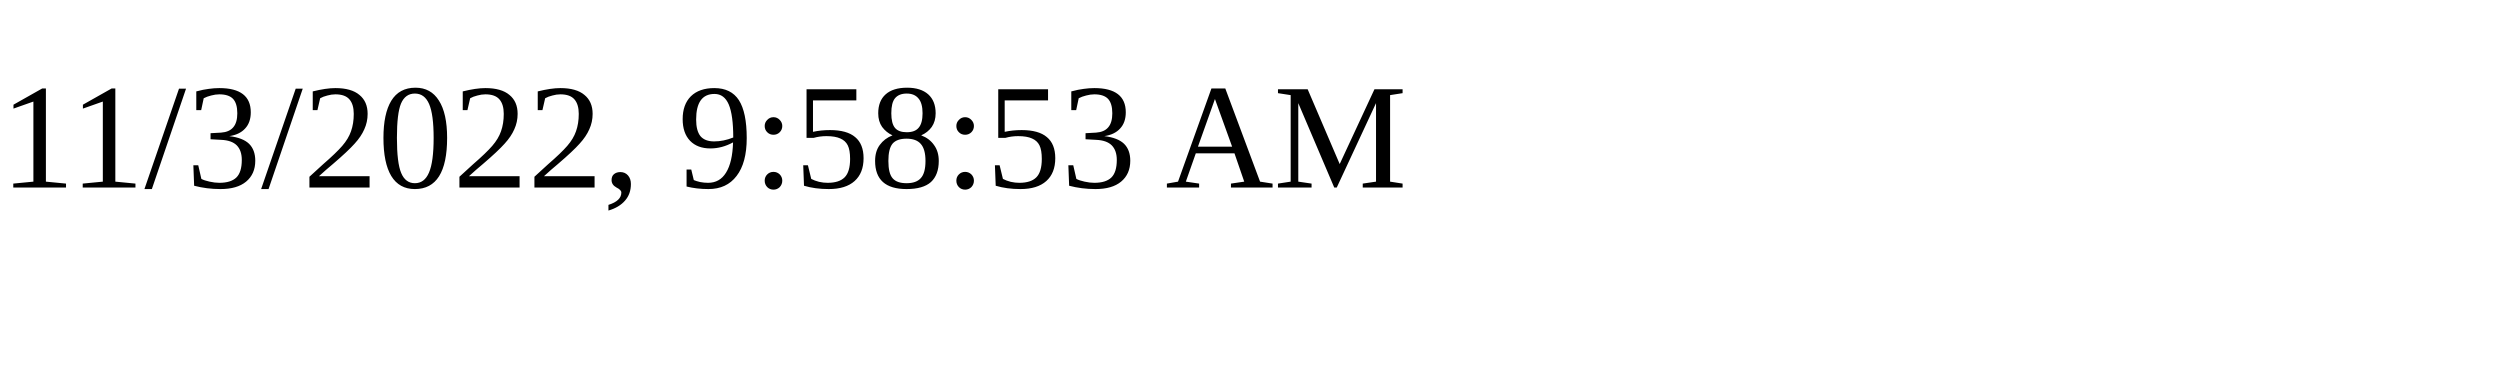
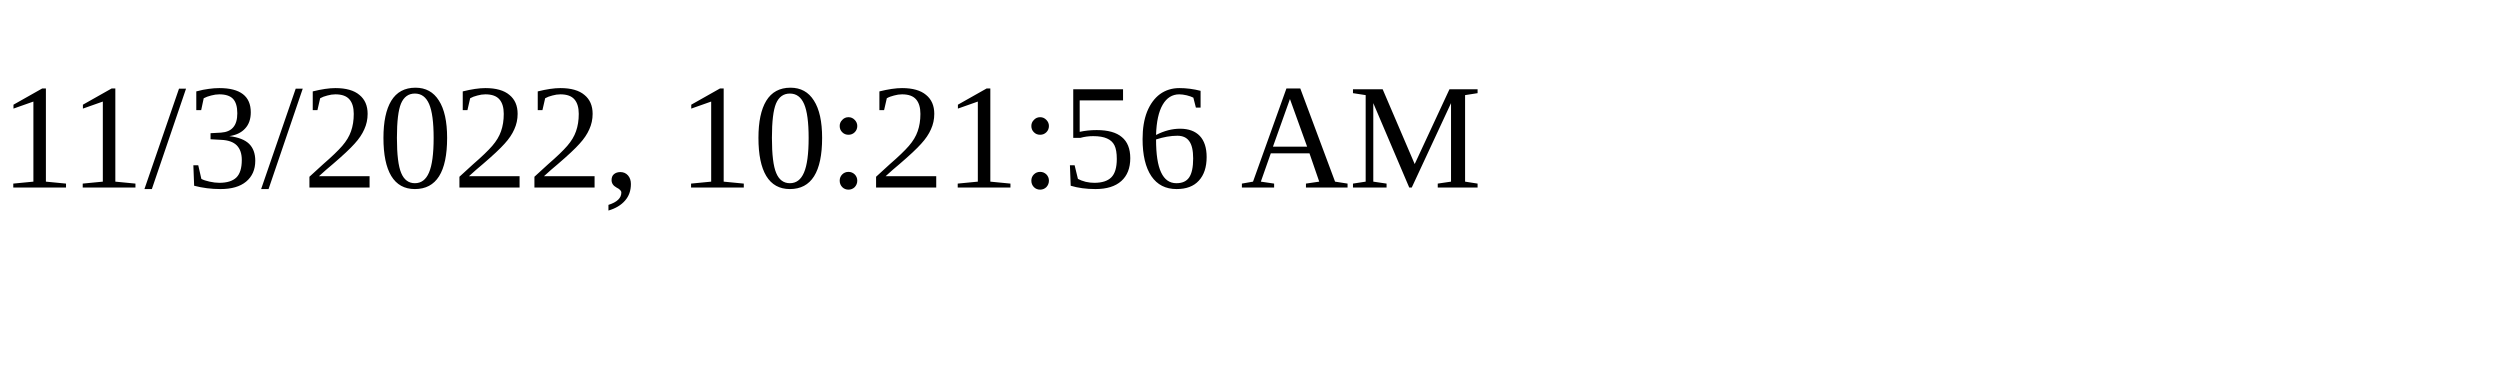
<svg xmlns="http://www.w3.org/2000/svg" height="30" width="200">
-   <text x="0" y="15">11/3/2022, 9:58:53 AM</text>
+   <text x="0" y="15">11/3/2022, 10:21:56 AM</text>
</svg>
